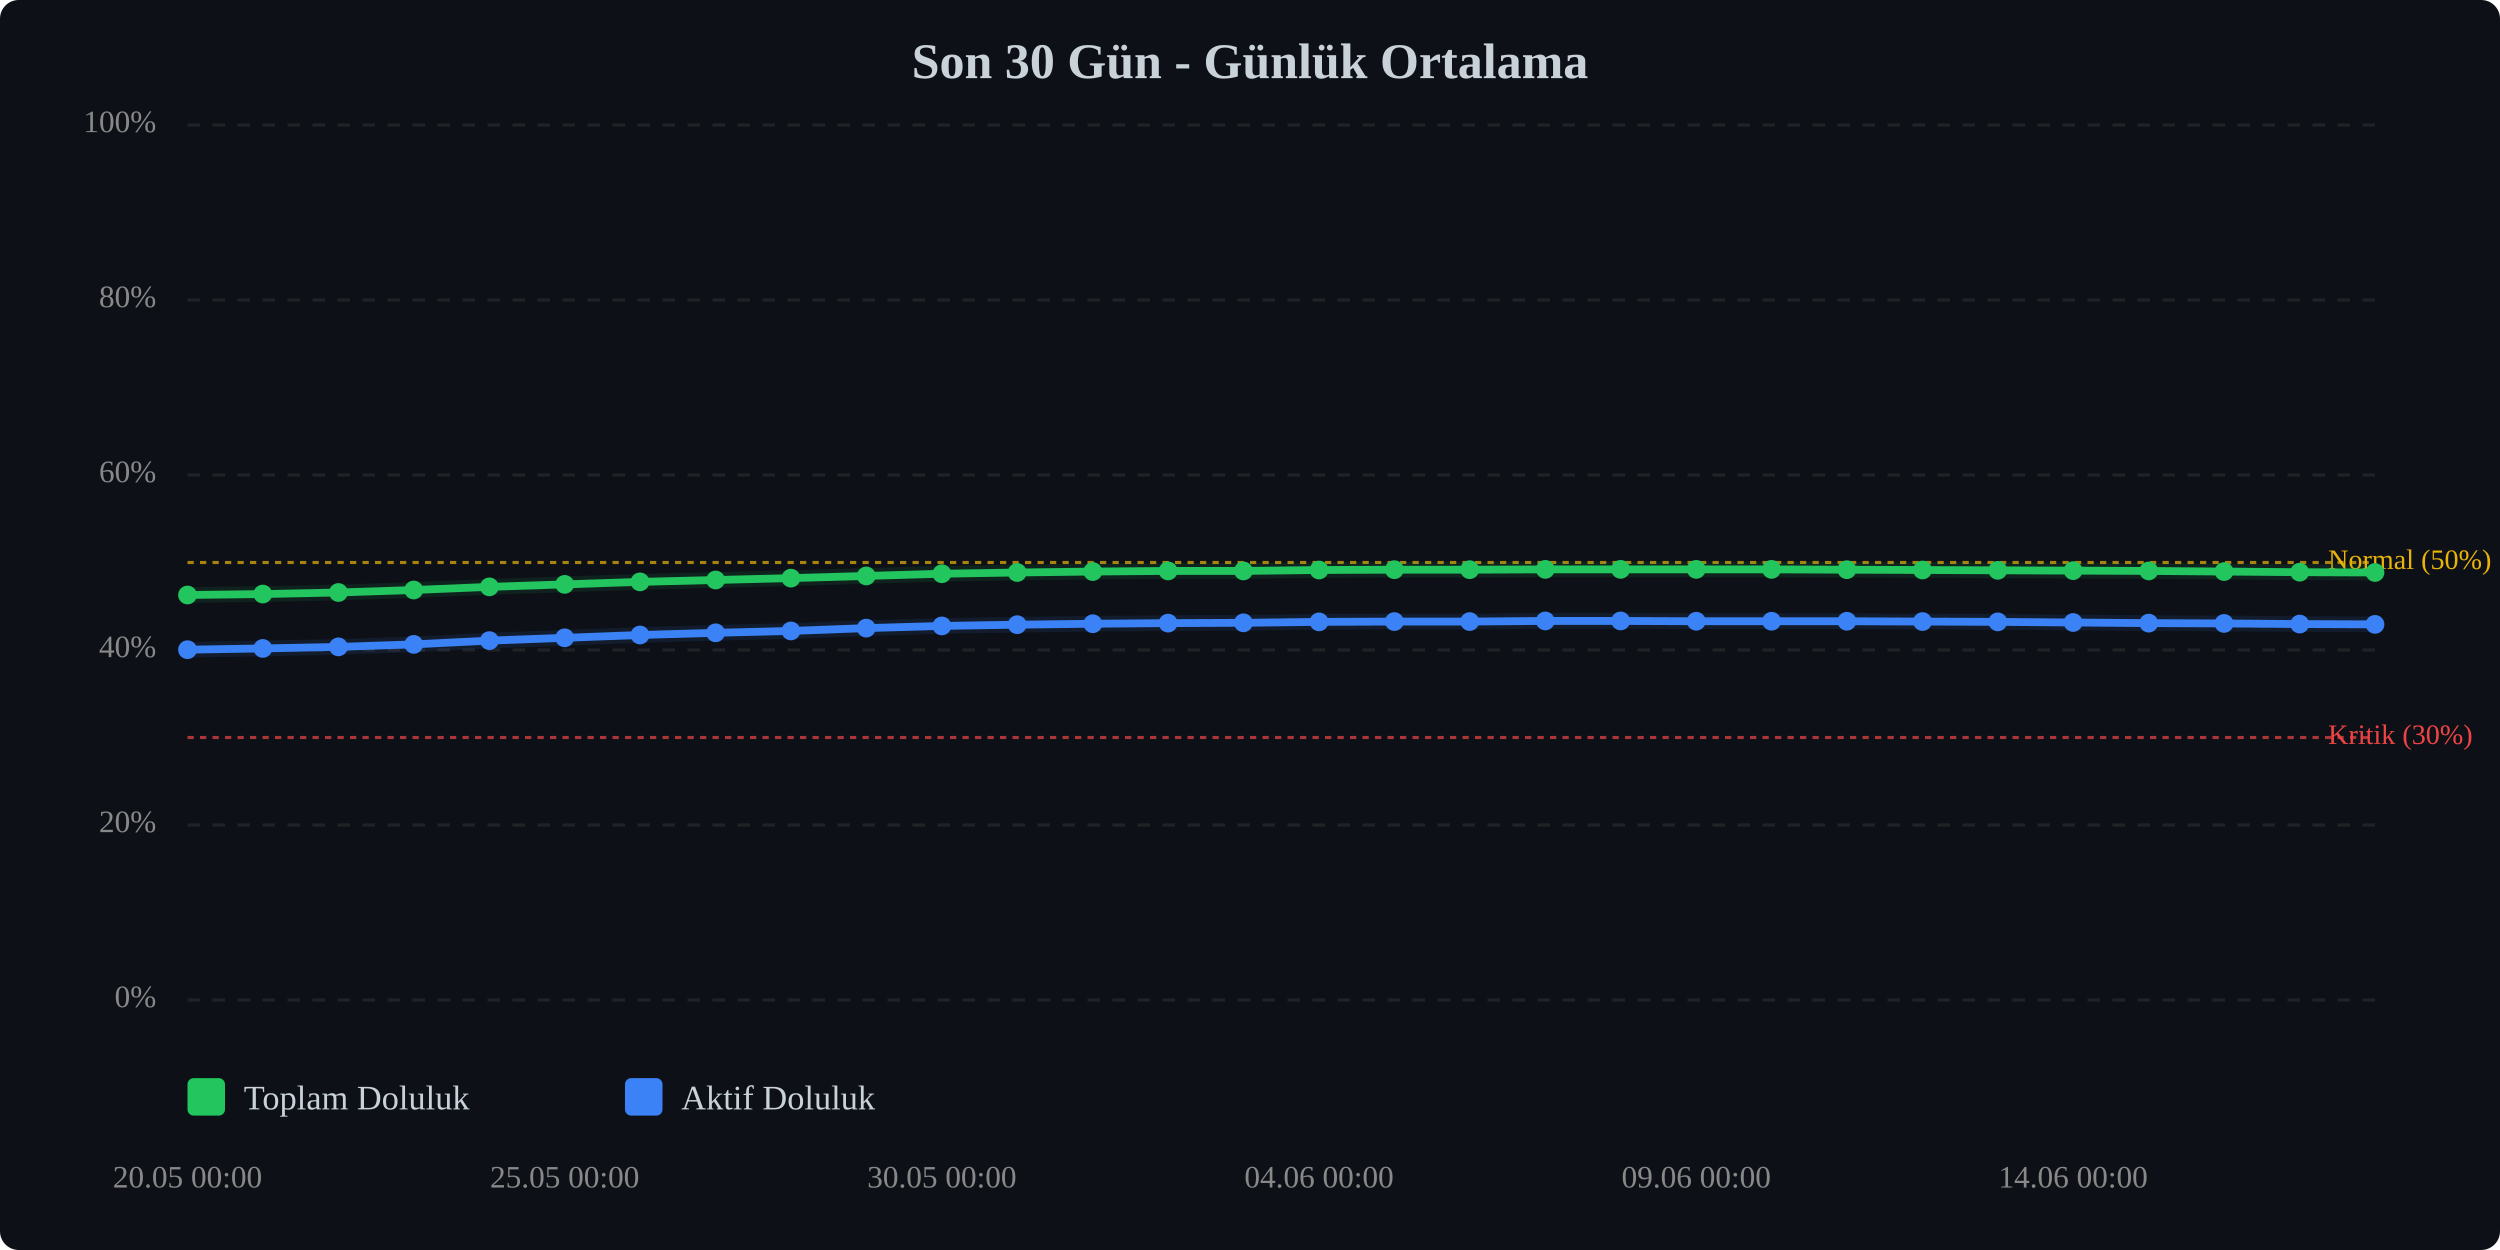
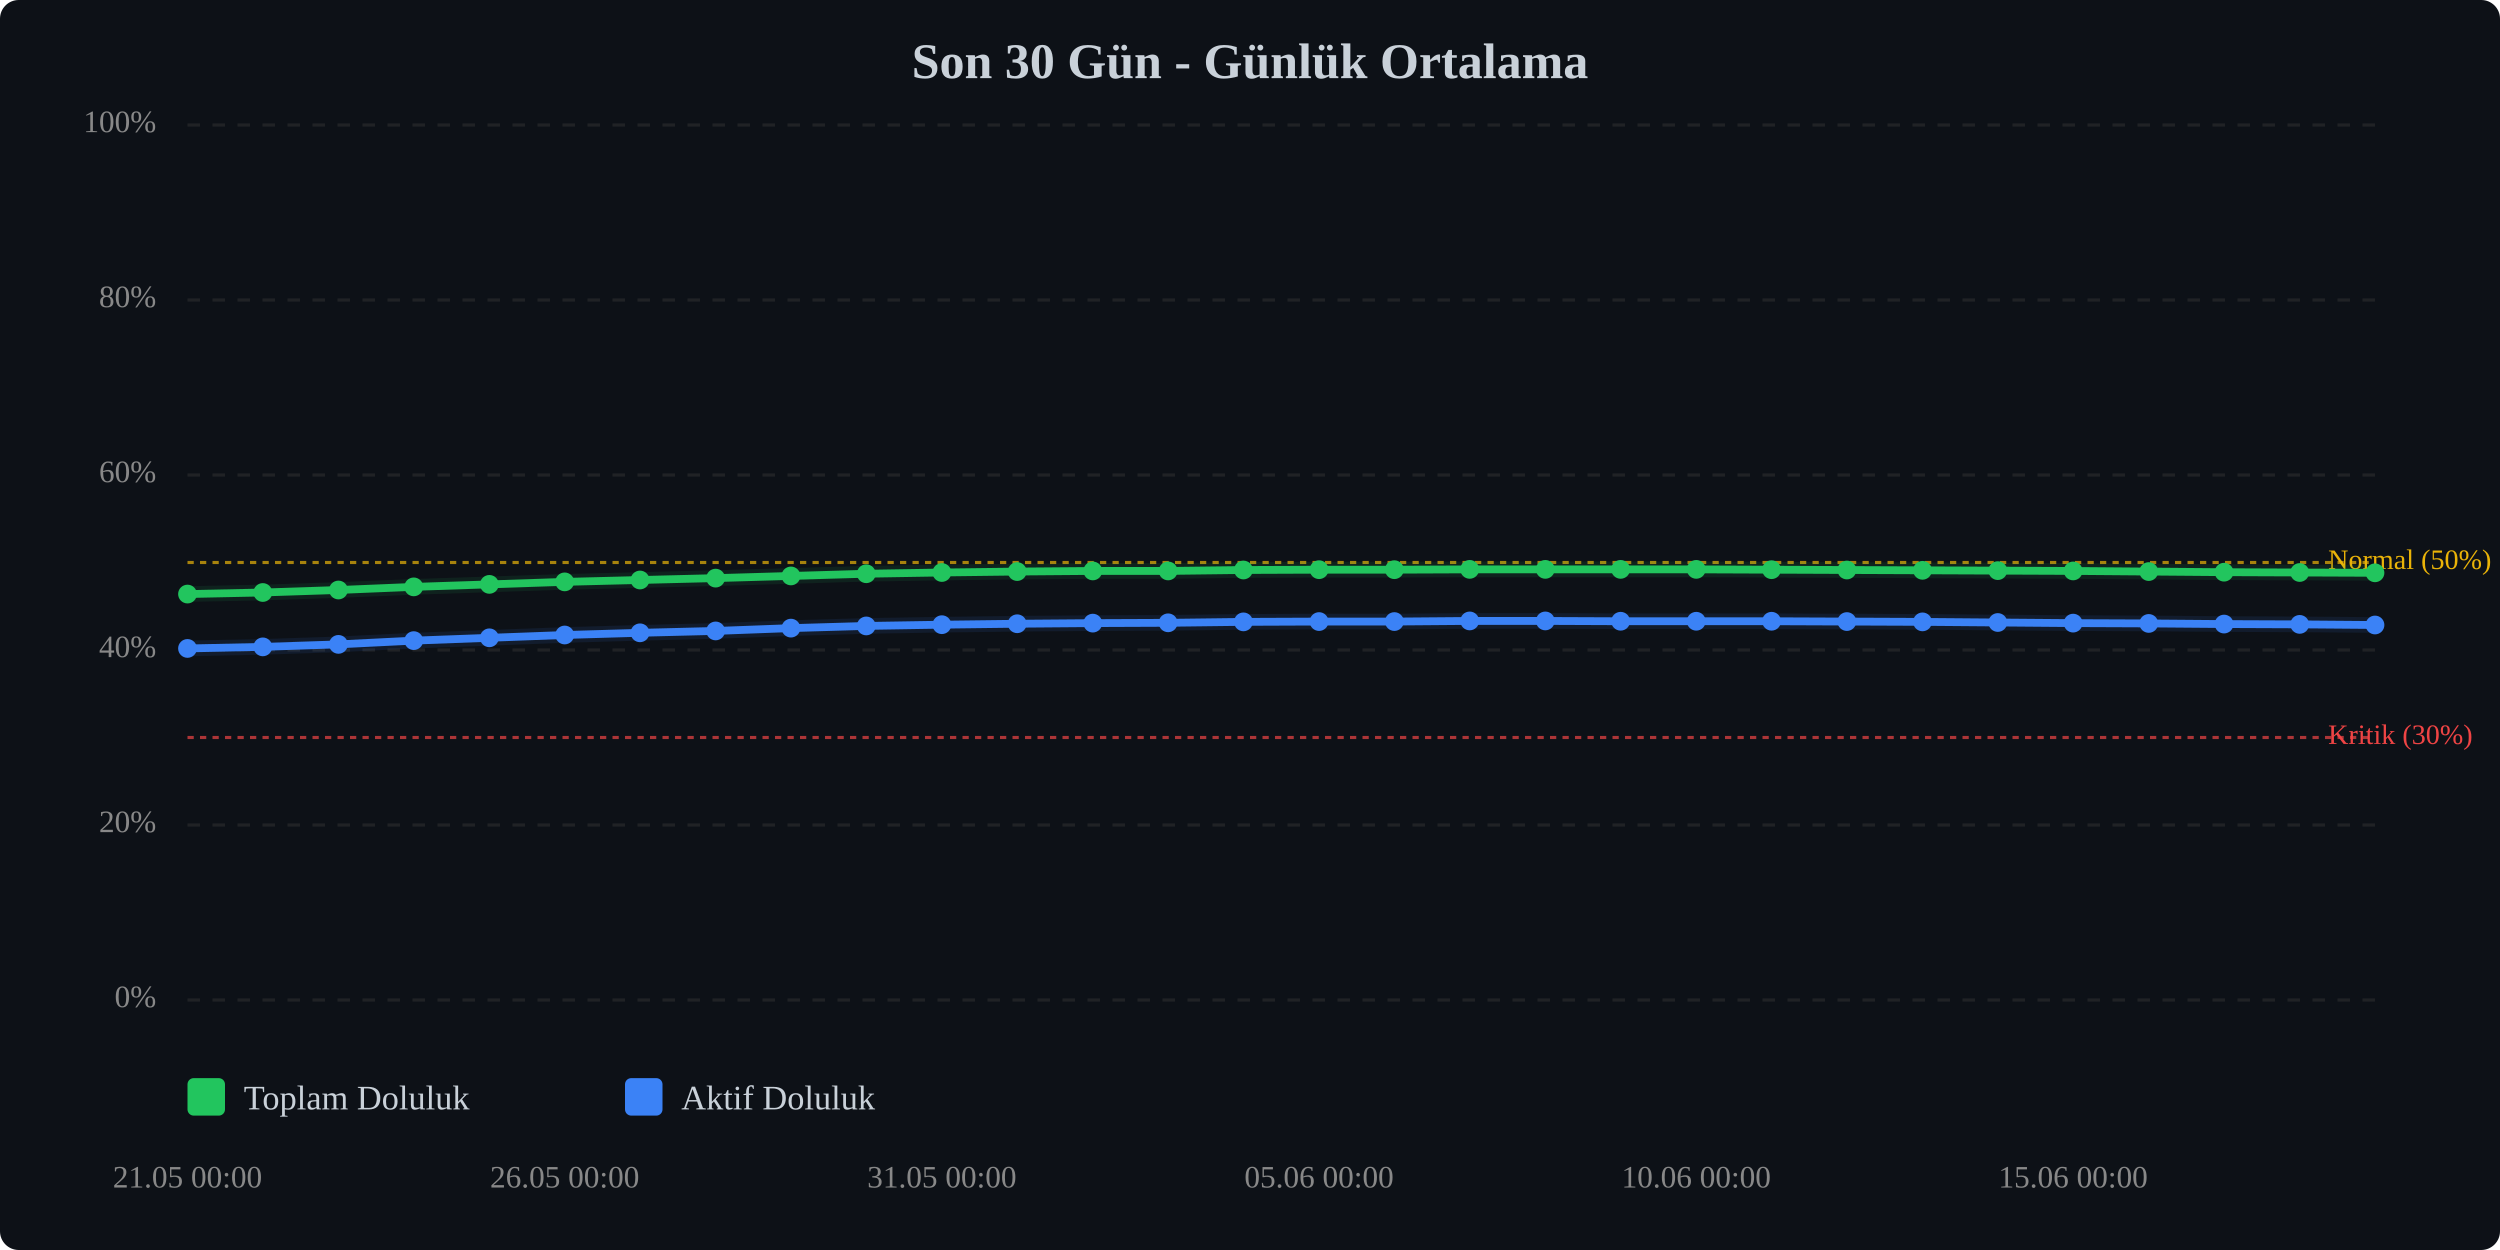
<svg xmlns="http://www.w3.org/2000/svg" viewBox="0 0 800 400" width="100%" style="max-width:800px;">
  <rect width="800" height="400" fill="#0d1117" rx="6" />
  <text x="400.0" y="25" text-anchor="middle" font-size="16" font-weight="bold" fill="#c9d1d9">Son 30 Gün - Günlük Ortalama</text>
  <line x1="60" y1="320.0" x2="760" y2="320.0" stroke="#333" stroke-width="1" stroke-dasharray="4,4" opacity="0.5" />
  <text x="50" y="320.0" text-anchor="end" dominant-baseline="middle" font-size="10" fill="#888">0%</text>
  <line x1="60" y1="264.0" x2="760" y2="264.0" stroke="#333" stroke-width="1" stroke-dasharray="4,4" opacity="0.5" />
  <text x="50" y="264.0" text-anchor="end" dominant-baseline="middle" font-size="10" fill="#888">20%</text>
  <line x1="60" y1="208.0" x2="760" y2="208.0" stroke="#333" stroke-width="1" stroke-dasharray="4,4" opacity="0.5" />
  <text x="50" y="208.0" text-anchor="end" dominant-baseline="middle" font-size="10" fill="#888">40%</text>
  <line x1="60" y1="152.0" x2="760" y2="152.0" stroke="#333" stroke-width="1" stroke-dasharray="4,4" opacity="0.5" />
  <text x="50" y="152.0" text-anchor="end" dominant-baseline="middle" font-size="10" fill="#888">60%</text>
  <line x1="60" y1="96.0" x2="760" y2="96.0" stroke="#333" stroke-width="1" stroke-dasharray="4,4" opacity="0.5" />
  <text x="50" y="96.0" text-anchor="end" dominant-baseline="middle" font-size="10" fill="#888">80%</text>
  <line x1="60" y1="40.0" x2="760" y2="40.0" stroke="#333" stroke-width="1" stroke-dasharray="4,4" opacity="0.5" />
  <text x="50" y="40.0" text-anchor="end" dominant-baseline="middle" font-size="10" fill="#888">100%</text>
  <line x1="60" y1="236.0" x2="760" y2="236.0" stroke="#ef4444" stroke-width="1" stroke-dasharray="2,2" opacity="0.7" />
  <text x="745" y="236.0" dominant-baseline="middle" font-size="9" fill="#ef4444">Kritik (30%)</text>
  <line x1="60" y1="180.0" x2="760" y2="180.0" stroke="#eab308" stroke-width="1" stroke-dasharray="2,2" opacity="0.7" />
  <text x="745" y="180.0" dominant-baseline="middle" font-size="9" fill="#eab308">Normal (50%)</text>
-   <polyline points="60.0,190.4 84.1,190.1 108.3,189.6 132.4,188.8 156.6,187.8 180.7,187.0 204.8,186.2 229.0,185.6 253.1,185.0 277.2,184.3 301.4,183.6 325.5,183.2 349.7,182.9 373.8,182.7 397.9,182.7 422.1,182.4 446.2,182.3 470.3,182.3 494.5,182.2 518.6,182.2 542.8,182.2 566.9,182.2 591.0,182.3 615.2,182.4 639.3,182.5 663.4,182.6 687.6,182.7 711.7,182.9 735.9,183.1 760.0,183.2" fill="none" stroke="#22c55e" stroke-width="2.5" stroke-linecap="round" stroke-linejoin="round" />
-   <polyline points="60.0,190.4 84.1,190.1 108.3,189.6 132.4,188.8 156.6,187.8 180.7,187.0 204.8,186.2 229.0,185.6 253.1,185.0 277.2,184.3 301.4,183.6 325.5,183.2 349.7,182.9 373.8,182.7 397.9,182.7 422.1,182.4 446.2,182.3 470.3,182.3 494.5,182.2 518.6,182.2 542.8,182.2 566.9,182.2 591.0,182.3 615.2,182.4 639.3,182.5 663.4,182.6 687.6,182.7 711.7,182.9 735.9,183.1 760.0,183.2" fill="none" stroke="#22c55e" stroke-width="5" opacity="0.1" stroke-linecap="round" stroke-linejoin="round" />
-   <polyline points="60.0,207.9 84.1,207.5 108.3,207.0 132.4,206.2 156.6,205.0 180.7,204.1 204.8,203.2 229.0,202.5 253.1,201.9 277.2,201.0 301.4,200.3 325.5,199.9 349.7,199.6 373.8,199.4 397.9,199.3 422.1,199.0 446.2,198.9 470.3,198.9 494.5,198.7 518.6,198.7 542.8,198.8 566.9,198.8 591.0,198.8 615.2,198.9 639.3,199.0 663.4,199.2 687.6,199.4 711.7,199.5 735.9,199.7 760.0,199.8" fill="none" stroke="#3b82f6" stroke-width="2.5" stroke-linecap="round" stroke-linejoin="round" />
-   <polyline points="60.0,207.9 84.1,207.5 108.3,207.0 132.4,206.2 156.6,205.0 180.7,204.1 204.8,203.2 229.0,202.5 253.1,201.9 277.2,201.0 301.4,200.3 325.5,199.9 349.7,199.6 373.8,199.4 397.9,199.3 422.1,199.0 446.2,198.9 470.3,198.9 494.5,198.7 518.6,198.7 542.8,198.8 566.9,198.8 591.0,198.8 615.2,198.9 639.3,199.0 663.4,199.2 687.6,199.4 711.7,199.5 735.9,199.7 760.0,199.8" fill="none" stroke="#3b82f6" stroke-width="5" opacity="0.1" stroke-linecap="round" stroke-linejoin="round" />
-   <circle cx="60.0" cy="190.4" r="3" fill="#22c55e" />
-   <circle cx="84.1" cy="190.1" r="3" fill="#22c55e" />
-   <circle cx="108.3" cy="189.6" r="3" fill="#22c55e" />
-   <circle cx="132.4" cy="188.8" r="3" fill="#22c55e" />
-   <circle cx="156.6" cy="187.8" r="3" fill="#22c55e" />
-   <circle cx="180.7" cy="187.0" r="3" fill="#22c55e" />
-   <circle cx="204.8" cy="186.2" r="3" fill="#22c55e" />
-   <circle cx="229.0" cy="185.6" r="3" fill="#22c55e" />
-   <circle cx="253.1" cy="185.0" r="3" fill="#22c55e" />
-   <circle cx="277.2" cy="184.3" r="3" fill="#22c55e" />
-   <circle cx="301.4" cy="183.6" r="3" fill="#22c55e" />
-   <circle cx="325.5" cy="183.2" r="3" fill="#22c55e" />
-   <circle cx="349.7" cy="182.9" r="3" fill="#22c55e" />
+   <polyline points="60.0,190.1 84.1,189.6 108.3,188.8 132.4,187.8 156.6,187.0 180.7,186.2 204.8,185.6 229.0,185.0 253.1,184.3 277.2,183.6 301.4,183.2 325.5,182.9 349.7,182.7 373.8,182.7 397.9,182.4 422.1,182.3 446.2,182.3 470.3,182.2 494.5,182.2 518.6,182.2 542.8,182.2 566.9,182.3 591.0,182.4 615.2,182.5 639.3,182.6 663.4,182.7 687.6,182.9 711.7,183.1 735.9,183.2 760.0,183.3" fill="none" stroke="#22c55e" stroke-width="2.5" stroke-linecap="round" stroke-linejoin="round" />
+   <polyline points="60.0,190.1 84.1,189.6 108.3,188.8 132.4,187.8 156.6,187.0 180.7,186.2 204.8,185.6 229.0,185.0 253.1,184.3 277.2,183.6 301.4,183.2 325.5,182.9 349.7,182.7 373.8,182.7 397.9,182.4 422.1,182.3 446.2,182.3 470.3,182.2 494.5,182.2 518.6,182.2 542.8,182.2 566.9,182.3 591.0,182.4 615.2,182.5 639.3,182.6 663.4,182.7 687.6,182.9 711.7,183.1 735.9,183.2 760.0,183.3" fill="none" stroke="#22c55e" stroke-width="5" opacity="0.1" stroke-linecap="round" stroke-linejoin="round" />
+   <polyline points="60.0,207.5 84.1,207.0 108.3,206.2 132.4,205.0 156.6,204.1 180.7,203.2 204.8,202.5 229.0,201.9 253.1,201.0 277.2,200.3 301.4,199.9 325.5,199.6 349.7,199.4 373.8,199.3 397.9,199.0 422.1,198.9 446.2,198.9 470.3,198.7 494.5,198.7 518.6,198.8 542.8,198.8 566.9,198.8 591.0,198.9 615.2,199.0 639.3,199.2 663.4,199.4 687.6,199.5 711.7,199.7 735.9,199.8 760.0,200.0" fill="none" stroke="#3b82f6" stroke-width="2.5" stroke-linecap="round" stroke-linejoin="round" />
+   <polyline points="60.0,207.5 84.1,207.0 108.3,206.2 132.4,205.0 156.6,204.1 180.7,203.2 204.8,202.5 229.0,201.9 253.1,201.0 277.2,200.3 301.4,199.9 325.5,199.6 349.7,199.4 373.8,199.3 397.9,199.0 422.1,198.9 446.2,198.9 470.3,198.7 494.5,198.7 518.6,198.8 542.8,198.8 566.9,198.8 591.0,198.9 615.2,199.0 639.3,199.2 663.4,199.4 687.6,199.5 711.7,199.7 735.9,199.8 760.0,200.0" fill="none" stroke="#3b82f6" stroke-width="5" opacity="0.1" stroke-linecap="round" stroke-linejoin="round" />
+   <circle cx="60.0" cy="190.1" r="3" fill="#22c55e" />
+   <circle cx="84.1" cy="189.6" r="3" fill="#22c55e" />
+   <circle cx="108.3" cy="188.8" r="3" fill="#22c55e" />
+   <circle cx="132.4" cy="187.8" r="3" fill="#22c55e" />
+   <circle cx="156.6" cy="187.0" r="3" fill="#22c55e" />
+   <circle cx="180.7" cy="186.2" r="3" fill="#22c55e" />
+   <circle cx="204.8" cy="185.6" r="3" fill="#22c55e" />
+   <circle cx="229.0" cy="185.0" r="3" fill="#22c55e" />
+   <circle cx="253.1" cy="184.3" r="3" fill="#22c55e" />
+   <circle cx="277.2" cy="183.6" r="3" fill="#22c55e" />
+   <circle cx="301.4" cy="183.2" r="3" fill="#22c55e" />
+   <circle cx="325.5" cy="182.9" r="3" fill="#22c55e" />
+   <circle cx="349.7" cy="182.7" r="3" fill="#22c55e" />
  <circle cx="373.8" cy="182.7" r="3" fill="#22c55e" />
-   <circle cx="397.9" cy="182.7" r="3" fill="#22c55e" />
-   <circle cx="422.1" cy="182.4" r="3" fill="#22c55e" />
+   <circle cx="397.9" cy="182.4" r="3" fill="#22c55e" />
+   <circle cx="422.1" cy="182.3" r="3" fill="#22c55e" />
  <circle cx="446.2" cy="182.3" r="3" fill="#22c55e" />
-   <circle cx="470.3" cy="182.3" r="3" fill="#22c55e" />
+   <circle cx="470.3" cy="182.2" r="3" fill="#22c55e" />
  <circle cx="494.5" cy="182.2" r="3" fill="#22c55e" />
  <circle cx="518.6" cy="182.2" r="3" fill="#22c55e" />
  <circle cx="542.8" cy="182.2" r="3" fill="#22c55e" />
-   <circle cx="566.9" cy="182.2" r="3" fill="#22c55e" />
-   <circle cx="591.0" cy="182.3" r="3" fill="#22c55e" />
-   <circle cx="615.2" cy="182.4" r="3" fill="#22c55e" />
-   <circle cx="639.3" cy="182.5" r="3" fill="#22c55e" />
-   <circle cx="663.4" cy="182.6" r="3" fill="#22c55e" />
-   <circle cx="687.6" cy="182.7" r="3" fill="#22c55e" />
-   <circle cx="711.7" cy="182.9" r="3" fill="#22c55e" />
-   <circle cx="735.9" cy="183.1" r="3" fill="#22c55e" />
-   <circle cx="760.0" cy="183.2" r="3" fill="#22c55e" />
-   <circle cx="60.0" cy="207.9" r="3" fill="#3b82f6" />
-   <circle cx="84.1" cy="207.5" r="3" fill="#3b82f6" />
-   <circle cx="108.3" cy="207.0" r="3" fill="#3b82f6" />
-   <circle cx="132.4" cy="206.2" r="3" fill="#3b82f6" />
-   <circle cx="156.6" cy="205.0" r="3" fill="#3b82f6" />
-   <circle cx="180.7" cy="204.1" r="3" fill="#3b82f6" />
-   <circle cx="204.8" cy="203.2" r="3" fill="#3b82f6" />
-   <circle cx="229.0" cy="202.5" r="3" fill="#3b82f6" />
-   <circle cx="253.1" cy="201.9" r="3" fill="#3b82f6" />
-   <circle cx="277.2" cy="201.0" r="3" fill="#3b82f6" />
-   <circle cx="301.4" cy="200.3" r="3" fill="#3b82f6" />
-   <circle cx="325.5" cy="199.9" r="3" fill="#3b82f6" />
-   <circle cx="349.7" cy="199.6" r="3" fill="#3b82f6" />
-   <circle cx="373.8" cy="199.4" r="3" fill="#3b82f6" />
-   <circle cx="397.9" cy="199.3" r="3" fill="#3b82f6" />
-   <circle cx="422.1" cy="199.0" r="3" fill="#3b82f6" />
+   <circle cx="566.9" cy="182.3" r="3" fill="#22c55e" />
+   <circle cx="591.0" cy="182.4" r="3" fill="#22c55e" />
+   <circle cx="615.2" cy="182.5" r="3" fill="#22c55e" />
+   <circle cx="639.3" cy="182.6" r="3" fill="#22c55e" />
+   <circle cx="663.4" cy="182.7" r="3" fill="#22c55e" />
+   <circle cx="687.6" cy="182.9" r="3" fill="#22c55e" />
+   <circle cx="711.7" cy="183.1" r="3" fill="#22c55e" />
+   <circle cx="735.9" cy="183.2" r="3" fill="#22c55e" />
+   <circle cx="760.0" cy="183.3" r="3" fill="#22c55e" />
+   <circle cx="60.0" cy="207.5" r="3" fill="#3b82f6" />
+   <circle cx="84.1" cy="207.0" r="3" fill="#3b82f6" />
+   <circle cx="108.3" cy="206.2" r="3" fill="#3b82f6" />
+   <circle cx="132.4" cy="205.0" r="3" fill="#3b82f6" />
+   <circle cx="156.6" cy="204.1" r="3" fill="#3b82f6" />
+   <circle cx="180.7" cy="203.2" r="3" fill="#3b82f6" />
+   <circle cx="204.8" cy="202.5" r="3" fill="#3b82f6" />
+   <circle cx="229.0" cy="201.9" r="3" fill="#3b82f6" />
+   <circle cx="253.1" cy="201.0" r="3" fill="#3b82f6" />
+   <circle cx="277.2" cy="200.3" r="3" fill="#3b82f6" />
+   <circle cx="301.4" cy="199.9" r="3" fill="#3b82f6" />
+   <circle cx="325.5" cy="199.6" r="3" fill="#3b82f6" />
+   <circle cx="349.7" cy="199.4" r="3" fill="#3b82f6" />
+   <circle cx="373.8" cy="199.3" r="3" fill="#3b82f6" />
+   <circle cx="397.9" cy="199.0" r="3" fill="#3b82f6" />
+   <circle cx="422.1" cy="198.9" r="3" fill="#3b82f6" />
  <circle cx="446.2" cy="198.9" r="3" fill="#3b82f6" />
-   <circle cx="470.3" cy="198.9" r="3" fill="#3b82f6" />
+   <circle cx="470.3" cy="198.7" r="3" fill="#3b82f6" />
  <circle cx="494.5" cy="198.7" r="3" fill="#3b82f6" />
-   <circle cx="518.6" cy="198.7" r="3" fill="#3b82f6" />
+   <circle cx="518.6" cy="198.8" r="3" fill="#3b82f6" />
  <circle cx="542.8" cy="198.8" r="3" fill="#3b82f6" />
  <circle cx="566.9" cy="198.8" r="3" fill="#3b82f6" />
-   <circle cx="591.0" cy="198.8" r="3" fill="#3b82f6" />
-   <circle cx="615.2" cy="198.9" r="3" fill="#3b82f6" />
-   <circle cx="639.3" cy="199.0" r="3" fill="#3b82f6" />
-   <circle cx="663.4" cy="199.2" r="3" fill="#3b82f6" />
-   <circle cx="687.6" cy="199.4" r="3" fill="#3b82f6" />
-   <circle cx="711.7" cy="199.5" r="3" fill="#3b82f6" />
-   <circle cx="735.9" cy="199.7" r="3" fill="#3b82f6" />
-   <circle cx="760.0" cy="199.8" r="3" fill="#3b82f6" />
-   <text x="60.0" y="380" text-anchor="middle" font-size="10" fill="#888">20.05 00:00</text>
-   <text x="180.7" y="380" text-anchor="middle" font-size="10" fill="#888">25.05 00:00</text>
-   <text x="301.4" y="380" text-anchor="middle" font-size="10" fill="#888">30.05 00:00</text>
-   <text x="422.1" y="380" text-anchor="middle" font-size="10" fill="#888">04.06 00:00</text>
-   <text x="542.8" y="380" text-anchor="middle" font-size="10" fill="#888">09.06 00:00</text>
-   <text x="663.4" y="380" text-anchor="middle" font-size="10" fill="#888">14.06 00:00</text>
+   <circle cx="591.0" cy="198.9" r="3" fill="#3b82f6" />
+   <circle cx="615.2" cy="199.0" r="3" fill="#3b82f6" />
+   <circle cx="639.3" cy="199.2" r="3" fill="#3b82f6" />
+   <circle cx="663.4" cy="199.4" r="3" fill="#3b82f6" />
+   <circle cx="687.6" cy="199.5" r="3" fill="#3b82f6" />
+   <circle cx="711.7" cy="199.7" r="3" fill="#3b82f6" />
+   <circle cx="735.9" cy="199.8" r="3" fill="#3b82f6" />
+   <circle cx="760.0" cy="200.0" r="3" fill="#3b82f6" />
+   <text x="60.0" y="380" text-anchor="middle" font-size="10" fill="#888">21.05 00:00</text>
+   <text x="180.7" y="380" text-anchor="middle" font-size="10" fill="#888">26.05 00:00</text>
+   <text x="301.4" y="380" text-anchor="middle" font-size="10" fill="#888">31.05 00:00</text>
+   <text x="422.1" y="380" text-anchor="middle" font-size="10" fill="#888">05.06 00:00</text>
+   <text x="542.8" y="380" text-anchor="middle" font-size="10" fill="#888">10.06 00:00</text>
+   <text x="663.4" y="380" text-anchor="middle" font-size="10" fill="#888">15.06 00:00</text>
  <g transform="translate(60, 345)">
    <rect x="0" y="0" width="12" height="12" fill="#22c55e" rx="2" />
    <text x="18" y="10" font-size="11" fill="#c9d1d9">Toplam Doluluk</text>
    <rect x="140" y="0" width="12" height="12" fill="#3b82f6" rx="2" />
    <text x="158" y="10" font-size="11" fill="#c9d1d9">Aktif Doluluk</text>
  </g>
</svg>
